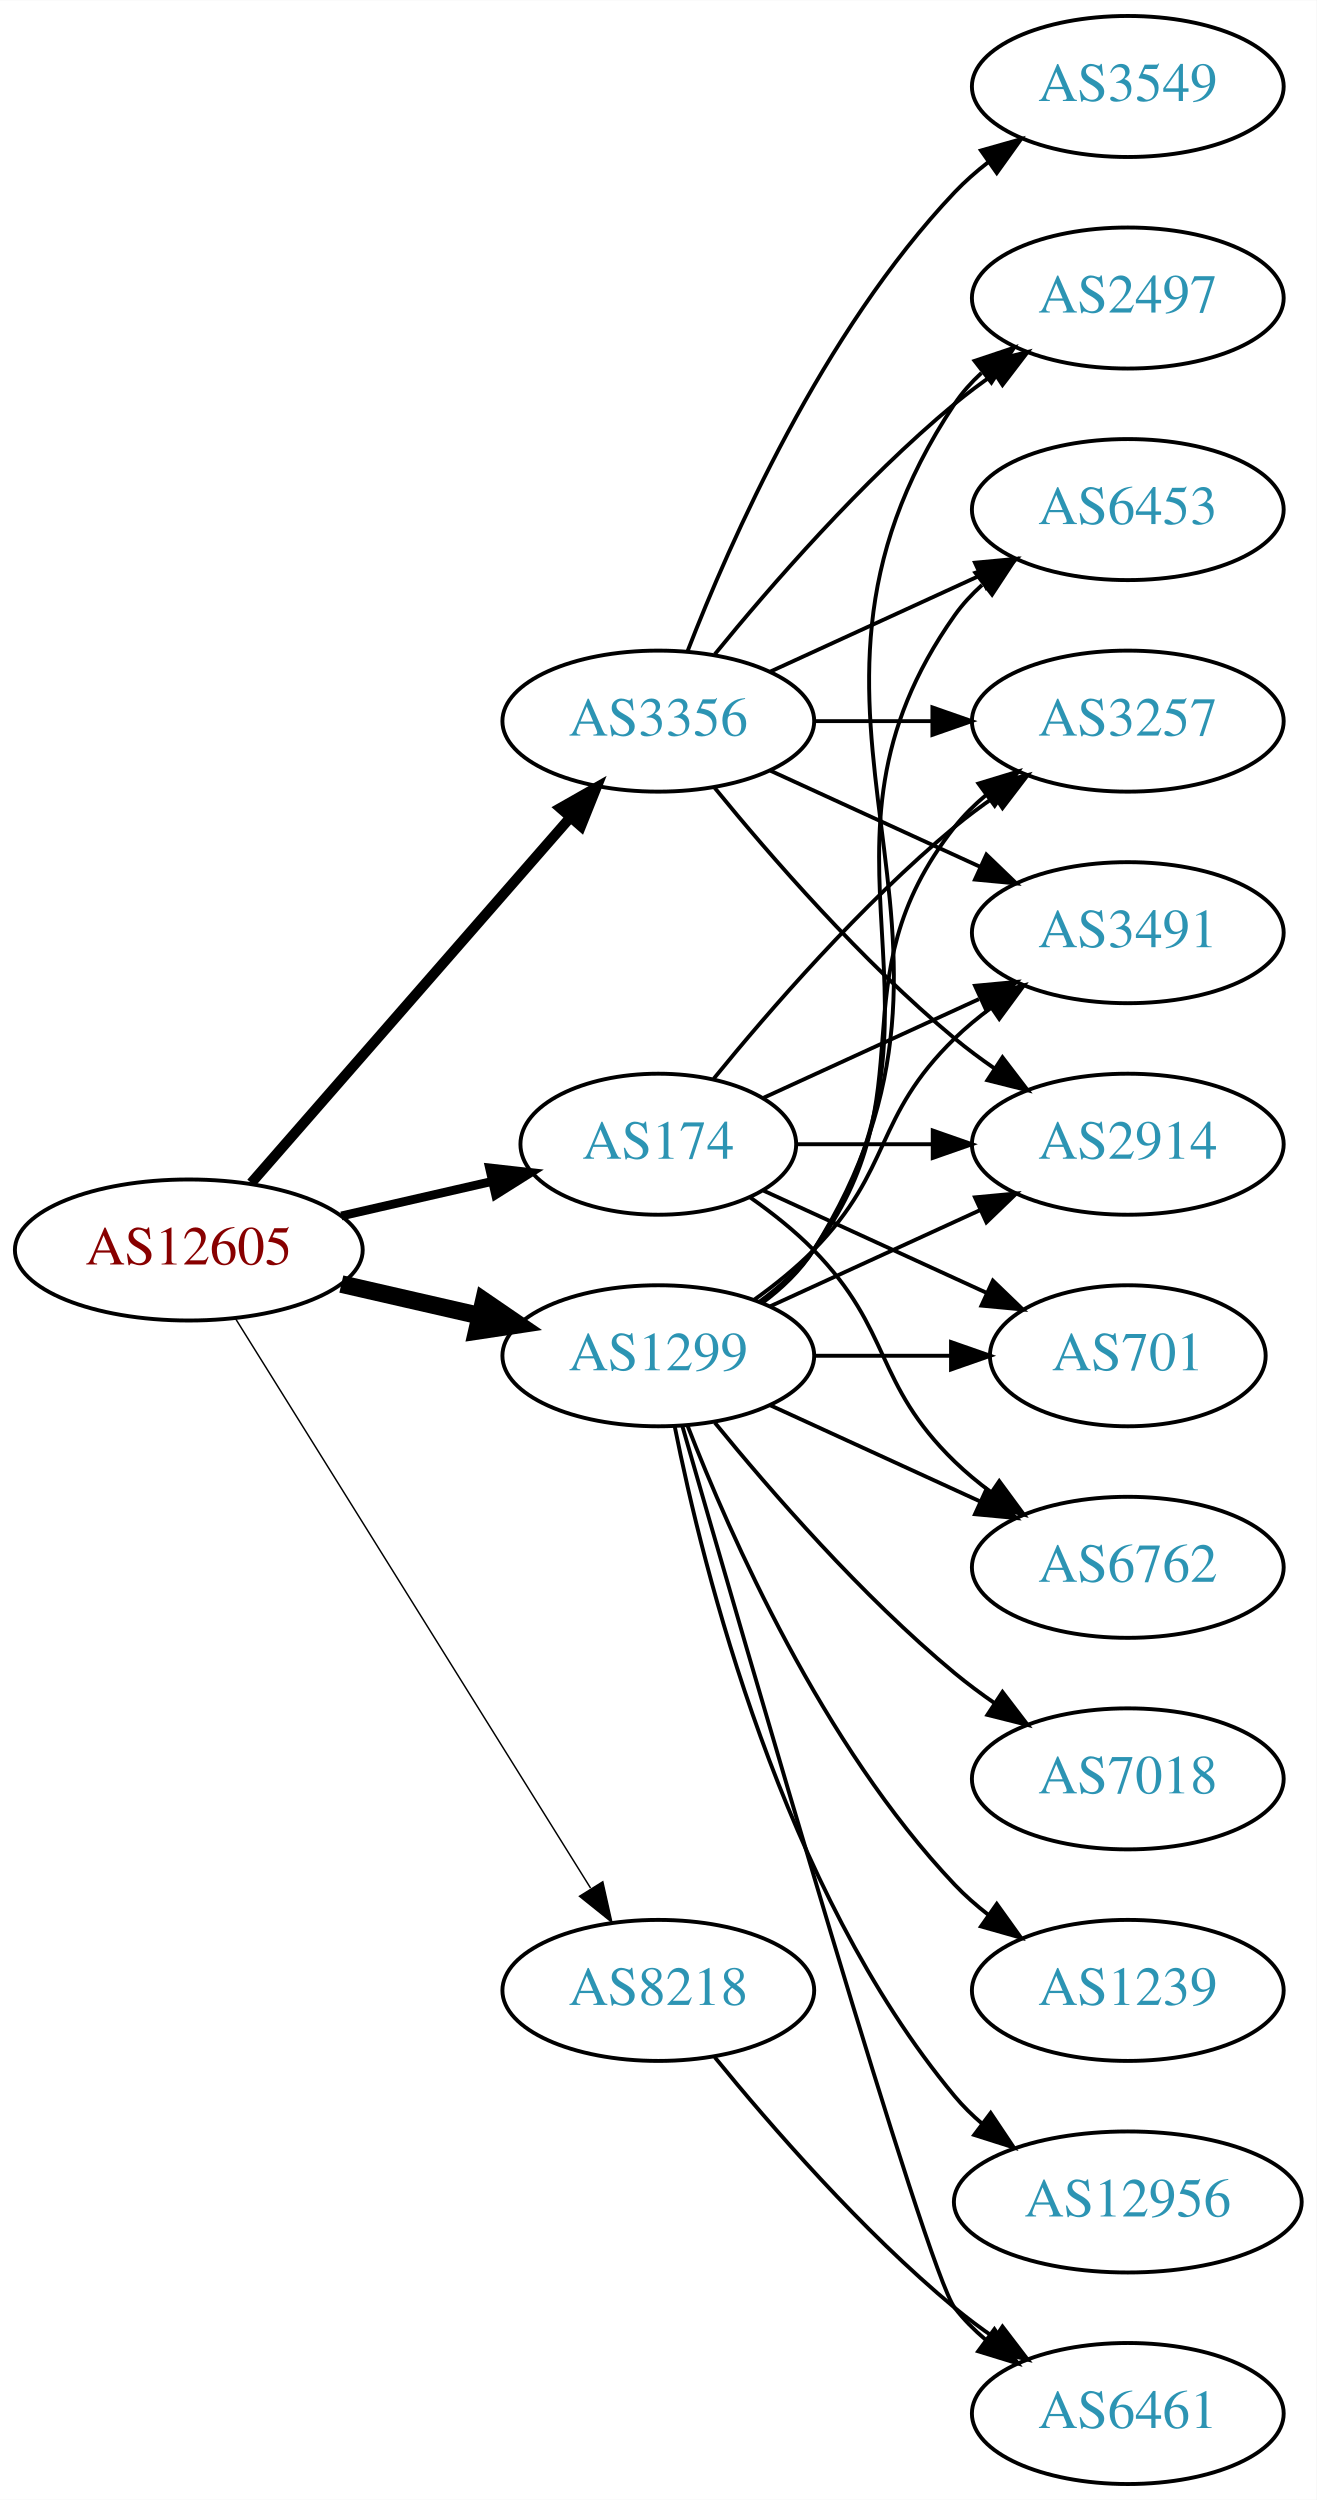
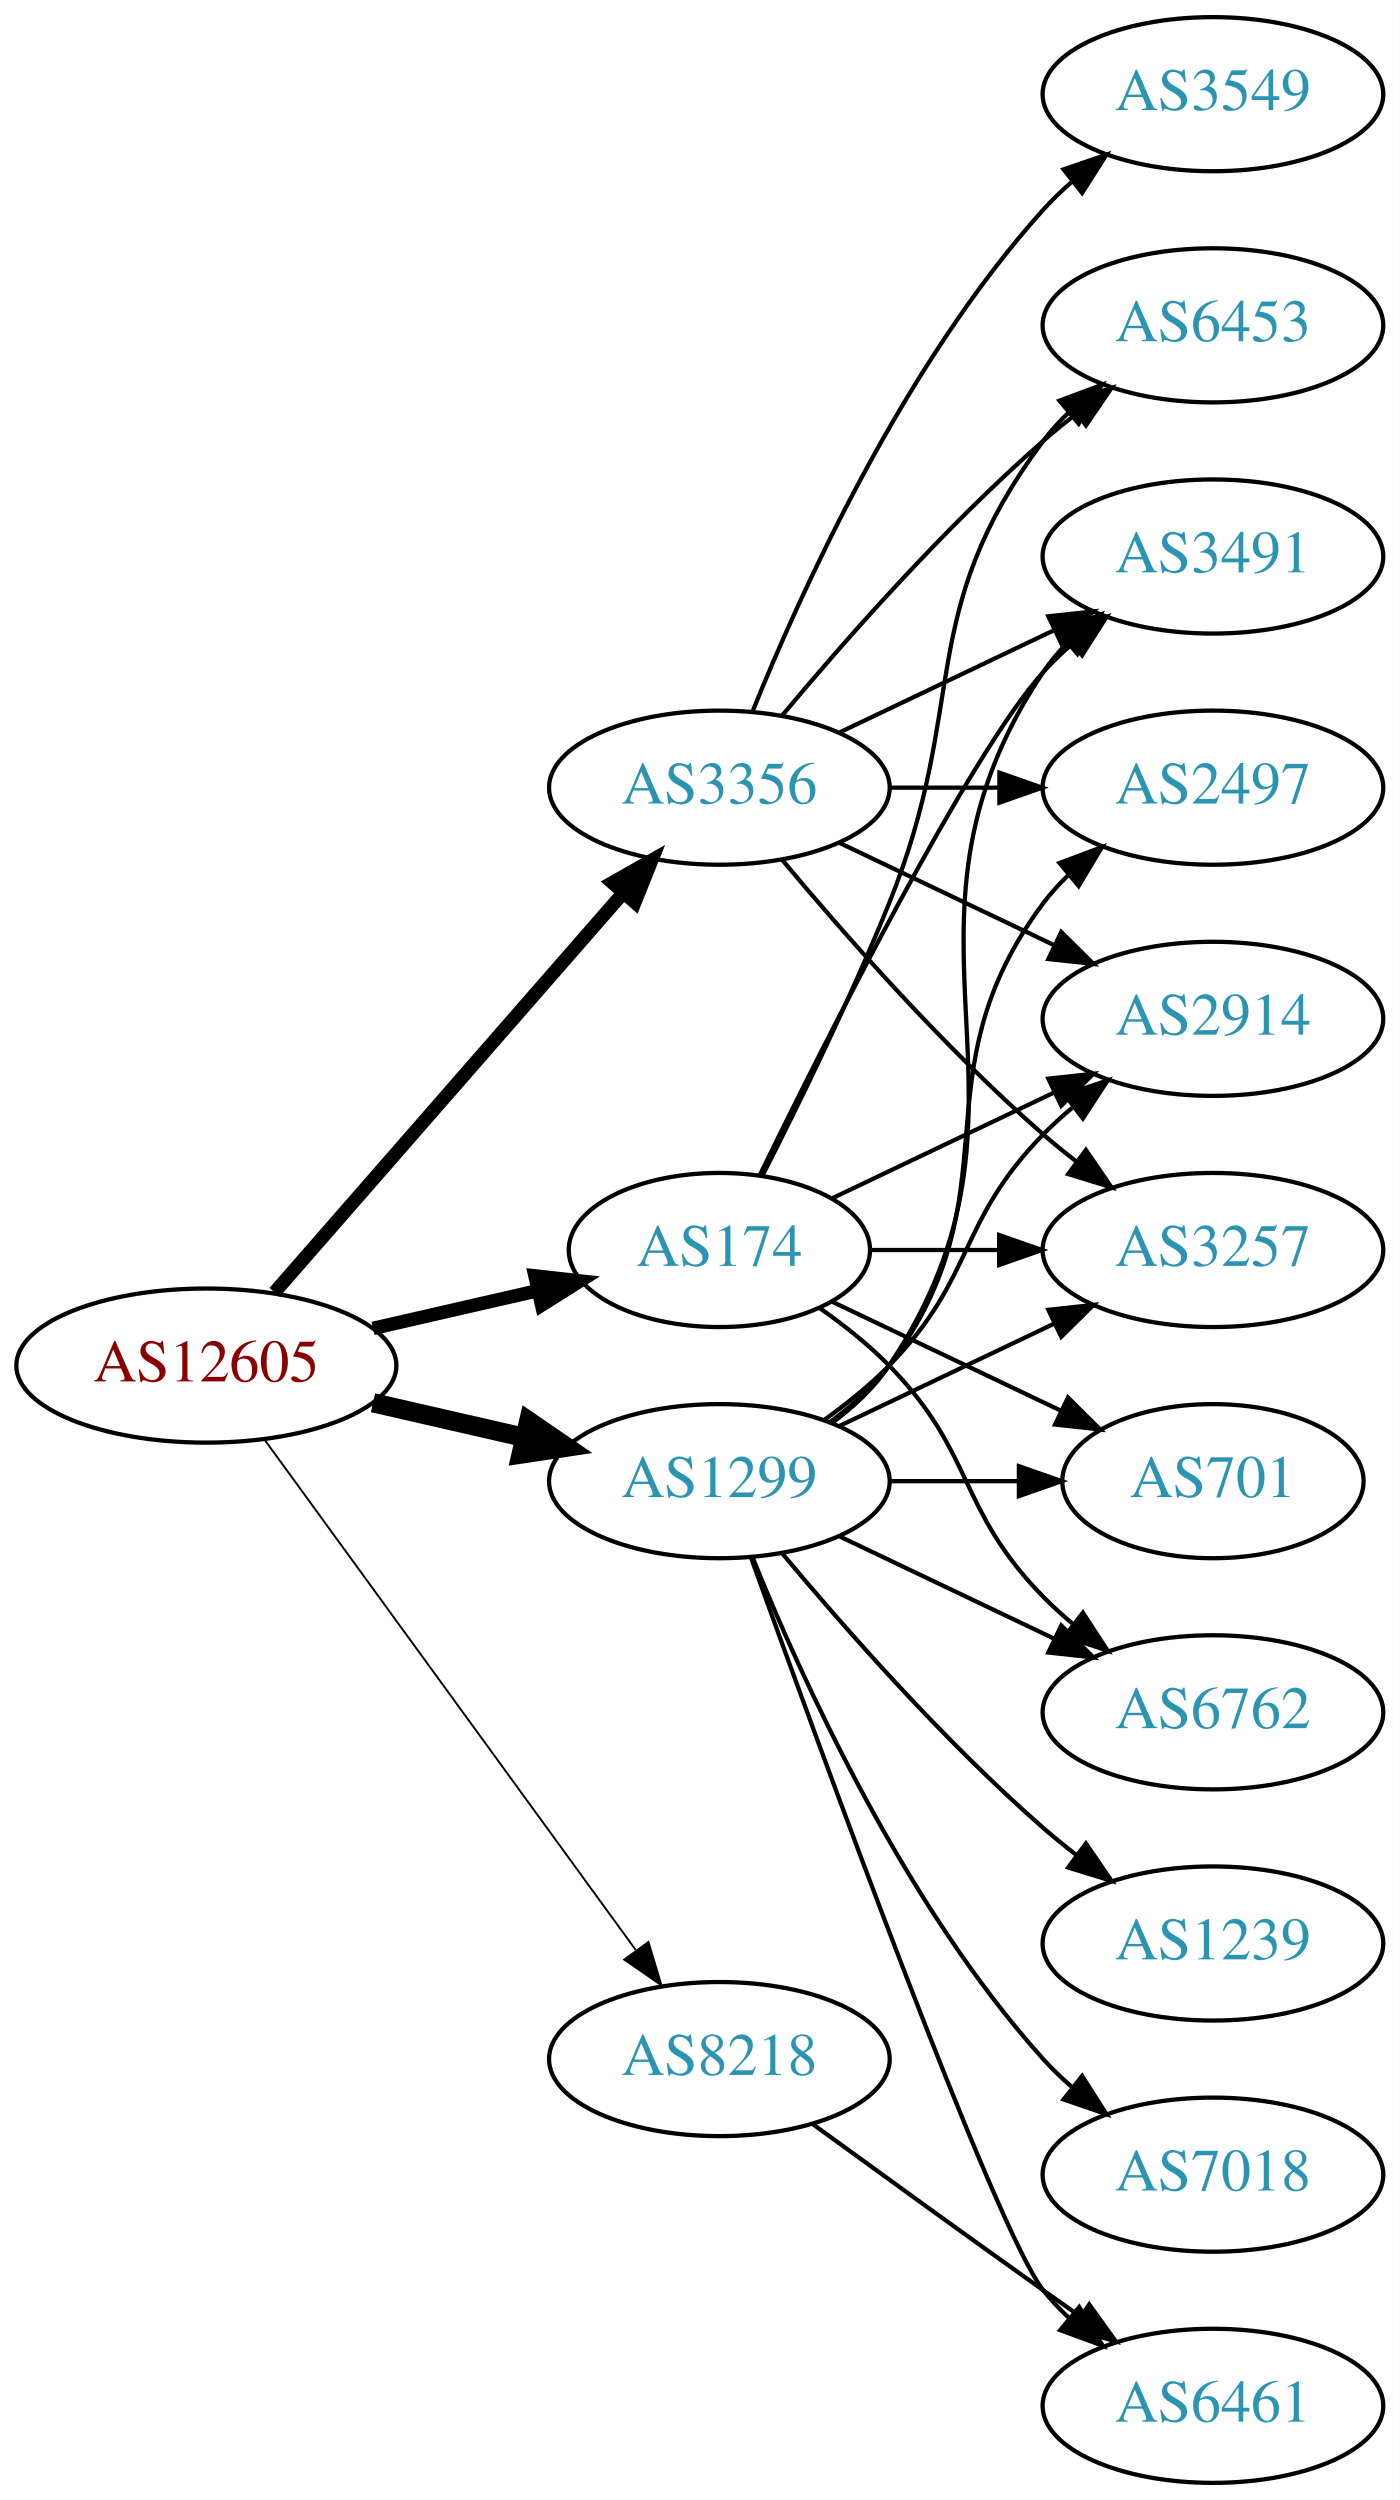
- <svg xmlns="http://www.w3.org/2000/svg" xmlns:xlink="http://www.w3.org/1999/xlink" width="336pt" height="638pt" viewBox="0.00 0.00 336.08 638.00">
-   <g id="graph0" class="graph" transform="scale(1 1) rotate(0) translate(4 634)">
-     <polygon fill="white" stroke="none" points="-4,4 -4,-634 332.077,-634 332.077,4 -4,4" />
+ <svg xmlns="http://www.w3.org/2000/svg" xmlns:xlink="http://www.w3.org/1999/xlink" width="327pt" height="584pt" viewBox="0.00 0.00 326.98 584.00">
+   <g id="graph0" class="graph" transform="scale(1 1) rotate(0) translate(4 580)">
+     <polygon fill="white" stroke="none" points="-4,4 -4,-580 322.978,-580 322.978,4 -4,4" />
    <g id="node1" class="node">
      <g id="a_node1">
        <a xlink:href="/asn/12605" xlink:title="AS12605 ~ Linz, Austria [AT]">
-           <ellipse fill="#ffffff" stroke="black" cx="44.196" cy="-315" rx="44.393" ry="18" />
-           <text text-anchor="middle" x="44.196" y="-311.3" font-family="Times,serif" font-size="14.00" fill="#880000">AS12605</text>
+           <ellipse fill="#ffffff" stroke="black" cx="44.196" cy="-261" rx="44.393" ry="18" />
+           <text text-anchor="middle" x="44.196" y="-257.3" font-family="Times,serif" font-size="14.00" fill="#880000">AS12605</text>
        </a>
      </g>
    </g>
    <g id="node2" class="node">
      <g id="a_node2">
        <a xlink:href="/asn/174" xlink:title="AS174 ~ Cogent Communications [US]">
-           <ellipse fill="#ffffff" stroke="black" cx="164.039" cy="-342" rx="35.194" ry="18" />
-           <text text-anchor="middle" x="164.039" y="-338.3" font-family="Times,serif" font-size="14.00" fill="#2c94b3">AS174</text>
+           <ellipse fill="#ffffff" stroke="black" cx="164.039" cy="-288" rx="35.194" ry="18" />
+           <text text-anchor="middle" x="164.039" y="-284.3" font-family="Times,serif" font-size="14.00" fill="#2c94b3">AS174</text>
        </a>
      </g>
    </g>
    <g id="edge1" class="edge">
-       <path fill="none" stroke="black" stroke-width="2.25" d="M83.131,-323.692C95.448,-326.514 109.172,-329.658 121.723,-332.534" />
-       <polygon fill="black" stroke="black" stroke-width="2.25" points="120.959,-335.949 131.488,-334.771 122.522,-329.126 120.959,-335.949" />
+       <path fill="none" stroke="black" stroke-width="3.15" d="M83.131,-269.692C95.448,-272.514 109.172,-275.658 121.723,-278.534" />
+       <polygon fill="black" stroke="black" stroke-width="3.15" points="120.959,-281.949 131.488,-280.771 122.522,-275.126 120.959,-281.949" />
    </g>
    <g id="node3" class="node">
      <g id="a_node3">
        <a xlink:href="/asn/1299" xlink:title="AS1299 ~ Telia Carrier [EU]">
-           <ellipse fill="#ffffff" stroke="black" cx="164.039" cy="-288" rx="39.794" ry="18" />
-           <text text-anchor="middle" x="164.039" y="-284.3" font-family="Times,serif" font-size="14.00" fill="#2c94b3">AS1299</text>
+           <ellipse fill="#ffffff" stroke="black" cx="164.039" cy="-234" rx="39.794" ry="18" />
+           <text text-anchor="middle" x="164.039" y="-230.3" font-family="Times,serif" font-size="14.00" fill="#2c94b3">AS1299</text>
        </a>
      </g>
    </g>
    <g id="edge2" class="edge">
-       <path fill="none" stroke="black" stroke-width="4.5" d="M83.131,-306.308C94.371,-303.733 106.784,-300.889 118.407,-298.226" />
-       <polygon fill="black" stroke="black" stroke-width="4.5" points="119.501,-302.015 128.369,-295.943 117.742,-294.339 119.501,-302.015" />
+       <path fill="none" stroke="black" stroke-width="4.5" d="M83.131,-252.308C94.371,-249.733 106.784,-246.889 118.407,-244.226" />
+       <polygon fill="black" stroke="black" stroke-width="4.5" points="119.501,-248.015 128.369,-241.943 117.742,-240.339 119.501,-248.015" />
    </g>
    <g id="node4" class="node">
      <g id="a_node4">
        <a xlink:href="/asn/3356" xlink:title="AS3356 ~ Level 3 Parent, LLC [US]">
-           <ellipse fill="#ffffff" stroke="black" cx="164.039" cy="-450" rx="39.794" ry="18" />
-           <text text-anchor="middle" x="164.039" y="-446.3" font-family="Times,serif" font-size="14.00" fill="#2c94b3">AS3356</text>
+           <ellipse fill="#ffffff" stroke="black" cx="164.039" cy="-396" rx="39.794" ry="18" />
+           <text text-anchor="middle" x="164.039" y="-392.3" font-family="Times,serif" font-size="14.00" fill="#2c94b3">AS3356</text>
        </a>
      </g>
    </g>
    <g id="edge3" class="edge">
-       <path fill="none" stroke="black" stroke-width="2.625" d="M60.121,-332.098C80.663,-355.631 117.782,-398.155 141.379,-425.187" />
-       <polygon fill="black" stroke="black" stroke-width="2.625" points="139.022,-427.809 148.235,-433.041 144.296,-423.206 139.022,-427.809" />
+       <path fill="none" stroke="black" stroke-width="3.15" d="M60.121,-278.098C80.663,-301.631 117.782,-344.155 141.379,-371.187" />
+       <polygon fill="black" stroke="black" stroke-width="3.15" points="139.022,-373.809 148.235,-379.041 144.296,-369.206 139.022,-373.809" />
    </g>
    <g id="node5" class="node">
      <g id="a_node5">
        <a xlink:href="/asn/8218" xlink:title="AS8218 ~ legacy Neotelecoms [FR]">
-           <ellipse fill="#ffffff" stroke="black" cx="164.039" cy="-126" rx="39.794" ry="18" />
-           <text text-anchor="middle" x="164.039" y="-122.3" font-family="Times,serif" font-size="14.00" fill="#2c94b3">AS8218</text>
+           <ellipse fill="#ffffff" stroke="black" cx="164.039" cy="-99" rx="39.794" ry="18" />
+           <text text-anchor="middle" x="164.039" y="-95.3" font-family="Times,serif" font-size="14.00" fill="#2c94b3">AS8218</text>
        </a>
      </g>
    </g>
    <g id="edge4" class="edge">
-       <path fill="none" stroke="black" stroke-width="0.375" d="M56.071,-297.558C76.855,-264.225 122.315,-191.314 146.744,-152.134" />
-       <polygon fill="black" stroke="black" stroke-width="0.375" points="149.869,-153.737 152.19,-143.4 143.929,-150.034 149.869,-153.737" />
+       <path fill="none" stroke="black" stroke-width="0.45" d="M57.807,-243.663C78.628,-215.04 120.29,-157.767 144.479,-124.514" />
+       <polygon fill="black" stroke="black" stroke-width="0.45" points="147.466,-126.358 150.518,-116.212 141.805,-122.24 147.466,-126.358" />
    </g>
    <g id="node6" class="node">
      <g id="a_node6">
-         <a xlink:href="/asn/3257" xlink:title="AS3257 ~ GTT [DE]">
-           <ellipse fill="#ffffff" stroke="black" cx="283.881" cy="-450" rx="39.794" ry="18" />
-           <text text-anchor="middle" x="283.881" y="-446.3" font-family="Times,serif" font-size="14.00" fill="#2c94b3">AS3257</text>
+         <a xlink:href="/asn/2914" xlink:title="AS2914 ~ NTT America, Inc. [US]">
+           <ellipse fill="#ffffff" stroke="black" cx="279.332" cy="-342" rx="39.794" ry="18" />
+           <text text-anchor="middle" x="279.332" y="-338.3" font-family="Times,serif" font-size="14.00" fill="#2c94b3">AS2914</text>
        </a>
      </g>
    </g>
    <g id="edge5" class="edge">
-       <path fill="none" stroke="black" d="M178.196,-358.743C192.281,-376.039 215.84,-403.223 239.685,-423 242.901,-425.668 246.402,-428.27 249.972,-430.741" />
-       <polygon fill="black" stroke="black" points="248.05,-433.666 258.329,-436.236 251.896,-427.817 248.05,-433.666" />
+       <path fill="none" stroke="black" d="M190.464,-300.119C205.766,-307.413 225.49,-316.814 242.372,-324.86" />
+       <polygon fill="black" stroke="black" points="240.879,-328.026 251.412,-329.169 243.891,-321.707 240.879,-328.026" />
    </g>
    <g id="node7" class="node">
      <g id="a_node7">
-         <a xlink:href="/asn/3491" xlink:title="AS3491 ~ PCCW Global, Inc. [US]">
-           <ellipse fill="#ffffff" stroke="black" cx="283.881" cy="-396" rx="39.794" ry="18" />
-           <text text-anchor="middle" x="283.881" y="-392.3" font-family="Times,serif" font-size="14.00" fill="#2c94b3">AS3491</text>
+         <a xlink:href="/asn/6453" xlink:title="AS6453 ~ TATA COMMUNICATIONS (AMERICA) INC [US]">
+           <ellipse fill="#ffffff" stroke="black" cx="279.332" cy="-504" rx="39.794" ry="18" />
+           <text text-anchor="middle" x="279.332" y="-500.3" font-family="Times,serif" font-size="14.00" fill="#2c94b3">AS6453</text>
        </a>
      </g>
    </g>
    <g id="edge6" class="edge">
-       <path fill="none" stroke="black" d="M190.9,-353.851C207.02,-361.238 228.023,-370.862 245.888,-379.048" />
-       <polygon fill="black" stroke="black" points="244.89,-382.441 255.439,-383.425 247.806,-376.077 244.89,-382.441" />
+       <path fill="none" stroke="black" d="M174.119,-305.417C182.388,-321.634 194.65,-346.603 203.685,-369 222.615,-415.922 209.414,-436.458 239.685,-477 241.43,-479.336 243.437,-481.545 245.6,-483.617" />
+       <polygon fill="black" stroke="black" points="243.478,-486.405 253.401,-490.118 247.96,-481.027 243.478,-486.405" />
    </g>
    <g id="node8" class="node">
      <g id="a_node8">
-         <a xlink:href="/asn/701" xlink:title="AS701 ~ UUNET [US]">
-           <ellipse fill="#ffffff" stroke="black" cx="283.881" cy="-288" rx="35.194" ry="18" />
-           <text text-anchor="middle" x="283.881" y="-284.3" font-family="Times,serif" font-size="14.00" fill="#2c94b3">AS701</text>
+         <a xlink:href="/asn/6762" xlink:title="AS6762 ~ TELECOM ITALIA SPARKLE S.p.A. [IT]">
+           <ellipse fill="#ffffff" stroke="black" cx="279.332" cy="-180" rx="39.794" ry="18" />
+           <text text-anchor="middle" x="279.332" y="-176.3" font-family="Times,serif" font-size="14.00" fill="#2c94b3">AS6762</text>
        </a>
      </g>
    </g>
    <g id="edge7" class="edge">
-       <path fill="none" stroke="black" d="M190.9,-330.149C207.631,-322.482 229.621,-312.406 247.905,-304.028" />
-       <polygon fill="black" stroke="black" points="249.448,-307.171 257.08,-299.823 246.531,-300.807 249.448,-307.171" />
+       <path fill="none" stroke="black" d="M187.422,-274.468C193.063,-270.51 198.877,-265.914 203.685,-261 223.858,-240.383 219.513,-227.617 239.685,-207 241.778,-204.861 244.061,-202.782 246.438,-200.79" />
+       <polygon fill="black" stroke="black" points="248.956,-203.268 254.738,-194.389 244.681,-197.725 248.956,-203.268" />
    </g>
    <g id="node9" class="node">
      <g id="a_node9">
-         <a xlink:href="/asn/2914" xlink:title="AS2914 ~ NTT America, Inc. [US]">
-           <ellipse fill="#ffffff" stroke="black" cx="283.881" cy="-342" rx="39.794" ry="18" />
-           <text text-anchor="middle" x="283.881" y="-338.3" font-family="Times,serif" font-size="14.00" fill="#2c94b3">AS2914</text>
+         <a xlink:href="/asn/701" xlink:title="AS701 ~ UUNET [US]">
+           <ellipse fill="#ffffff" stroke="black" cx="279.332" cy="-234" rx="35.194" ry="18" />
+           <text text-anchor="middle" x="279.332" y="-230.3" font-family="Times,serif" font-size="14.00" fill="#2c94b3">AS701</text>
        </a>
      </g>
    </g>
    <g id="edge8" class="edge">
-       <path fill="none" stroke="black" d="M199.44,-342C210.264,-342 222.432,-342 234.059,-342" />
-       <polygon fill="black" stroke="black" points="234.09,-345.5 244.09,-342 234.09,-338.5 234.09,-345.5" />
+       <path fill="none" stroke="black" d="M190.464,-275.881C206.207,-268.378 226.629,-258.644 243.822,-250.449" />
+       <polygon fill="black" stroke="black" points="245.47,-253.54 252.991,-246.078 242.458,-247.221 245.47,-253.54" />
    </g>
    <g id="node10" class="node">
      <g id="a_node10">
-         <a xlink:href="/asn/6762" xlink:title="AS6762 ~ TELECOM ITALIA SPARKLE S.p.A. [IT]">
-           <ellipse fill="#ffffff" stroke="black" cx="283.881" cy="-234" rx="39.794" ry="18" />
-           <text text-anchor="middle" x="283.881" y="-230.3" font-family="Times,serif" font-size="14.00" fill="#2c94b3">AS6762</text>
+         <a xlink:href="/asn/3257" xlink:title="AS3257 ~ GTT [DE]">
+           <ellipse fill="#ffffff" stroke="black" cx="279.332" cy="-288" rx="39.794" ry="18" />
+           <text text-anchor="middle" x="279.332" y="-284.3" font-family="Times,serif" font-size="14.00" fill="#2c94b3">AS3257</text>
        </a>
      </g>
    </g>
    <g id="edge9" class="edge">
-       <path fill="none" stroke="black" d="M187.422,-328.468C193.063,-324.51 198.877,-319.914 203.685,-315 223.858,-294.383 218.992,-281.094 239.685,-261 242.53,-258.237 245.704,-255.614 249.004,-253.166" />
-       <polygon fill="black" stroke="black" points="251.07,-255.994 257.352,-247.462 247.121,-250.214 251.07,-255.994" />
-     </g>
-     <g id="edge13" class="edge">
-       <path fill="none" stroke="black" d="M189.969,-301.882C195.046,-305.611 199.964,-310.016 203.685,-315 233.957,-355.542 208.386,-383.246 239.685,-423 242.01,-425.953 244.754,-428.67 247.713,-431.147" />
-       <polygon fill="black" stroke="black" points="245.772,-434.064 255.91,-437.145 249.906,-428.415 245.772,-434.064" />
-     </g>
-     <g id="edge12" class="edge">
-       <path fill="none" stroke="black" d="M188.633,-302.389C193.889,-306.148 199.22,-310.437 203.685,-315 223.858,-335.617 218.992,-348.906 239.685,-369 242.53,-371.763 245.704,-374.386 249.004,-376.834" />
-       <polygon fill="black" stroke="black" points="247.121,-379.786 257.352,-382.538 251.07,-374.006 247.121,-379.786" />
-     </g>
-     <g id="edge20" class="edge">
-       <path fill="none" stroke="black" d="M203.951,-288C215.038,-288 227.198,-288 238.58,-288" />
-       <polygon fill="black" stroke="black" points="238.762,-291.5 248.762,-288 238.762,-284.5 238.762,-291.5" />
-     </g>
-     <g id="edge11" class="edge">
-       <path fill="none" stroke="black" d="M192.667,-300.661C208.624,-307.973 228.895,-317.261 246.178,-325.181" />
-       <polygon fill="black" stroke="black" points="244.876,-328.435 255.425,-329.419 247.793,-322.071 244.876,-328.435" />
-     </g>
-     <g id="edge15" class="edge">
-       <path fill="none" stroke="black" d="M192.667,-275.339C208.624,-268.027 228.895,-258.739 246.178,-250.819" />
-       <polygon fill="black" stroke="black" points="247.793,-253.929 255.425,-246.581 244.876,-247.565 247.793,-253.929" />
+       <path fill="none" stroke="black" d="M199.338,-288C208.715,-288 219.065,-288 229.1,-288" />
+       <polygon fill="black" stroke="black" points="229.388,-291.5 239.388,-288 229.388,-284.5 229.388,-291.5" />
    </g>
    <g id="node11" class="node">
      <g id="a_node11">
-         <a xlink:href="/asn/7018" xlink:title="AS7018 ~ AT&amp;T Services, Inc. [US]">
-           <ellipse fill="#ffffff" stroke="black" cx="283.881" cy="-180" rx="39.794" ry="18" />
-           <text text-anchor="middle" x="283.881" y="-176.3" font-family="Times,serif" font-size="14.00" fill="#2c94b3">AS7018</text>
+         <a xlink:href="/asn/3491" xlink:title="AS3491 ~ PCCW Global, Inc. [US]">
+           <ellipse fill="#ffffff" stroke="black" cx="279.332" cy="-450" rx="39.794" ry="18" />
+           <text text-anchor="middle" x="279.332" y="-446.3" font-family="Times,serif" font-size="14.00" fill="#2c94b3">AS3491</text>
        </a>
      </g>
    </g>
    <g id="edge10" class="edge">
-       <path fill="none" stroke="black" d="M178.458,-270.935C192.572,-253.625 215.987,-226.655 239.685,-207 242.901,-204.332 246.402,-201.73 249.972,-199.259" />
-       <polygon fill="black" stroke="black" points="251.896,-202.183 258.329,-193.764 248.05,-196.334 251.896,-202.183" />
+       <path fill="none" stroke="black" d="M173.476,-305.511C189.095,-337.509 222.481,-403.893 239.685,-423 241.688,-425.224 243.906,-427.363 246.239,-429.397" />
+       <polygon fill="black" stroke="black" points="244.437,-432.433 254.458,-435.873 248.769,-426.935 244.437,-432.433" />
+     </g>
+     <g id="edge11" class="edge">
+       <path fill="none" stroke="black" d="M188.633,-248.389C193.889,-252.148 199.22,-256.437 203.685,-261 223.858,-281.617 219.513,-294.383 239.685,-315 241.778,-317.139 244.061,-319.218 246.438,-321.21" />
+       <polygon fill="black" stroke="black" points="244.681,-324.275 254.738,-327.611 248.956,-318.732 244.681,-324.275" />
+     </g>
+     <g id="edge17" class="edge">
+       <path fill="none" stroke="black" d="M192.175,-221.066C207.169,-213.919 225.99,-204.948 242.213,-197.215" />
+       <polygon fill="black" stroke="black" points="243.895,-200.291 251.417,-192.829 240.884,-193.972 243.895,-200.291" />
+     </g>
+     <g id="edge18" class="edge">
+       <path fill="none" stroke="black" d="M203.711,-234C213.416,-234 223.907,-234 233.87,-234" />
+       <polygon fill="black" stroke="black" points="234.006,-237.5 244.006,-234 234.006,-230.5 234.006,-237.5" />
+     </g>
+     <g id="edge15" class="edge">
+       <path fill="none" stroke="black" d="M192.175,-246.934C207.169,-254.081 225.99,-263.052 242.213,-270.785" />
+       <polygon fill="black" stroke="black" points="240.884,-274.028 251.417,-275.171 243.895,-267.709 240.884,-274.028" />
+     </g>
+     <g id="edge19" class="edge">
+       <path fill="none" stroke="black" d="M190.358,-247.607C195.414,-251.351 200.225,-255.831 203.685,-261 244.71,-322.294 198.661,-361.706 239.685,-423 241.307,-425.423 243.226,-427.695 245.328,-429.81" />
+       <polygon fill="black" stroke="black" points="243.141,-432.546 253.013,-436.393 247.695,-427.229 243.141,-432.546" />
    </g>
    <g id="node12" class="node">
      <g id="a_node12">
-         <a xlink:href="/asn/1239" xlink:title="AS1239 ~ Sprint [US]">
-           <ellipse fill="#ffffff" stroke="black" cx="283.881" cy="-126" rx="39.794" ry="18" />
-           <text text-anchor="middle" x="283.881" y="-122.3" font-family="Times,serif" font-size="14.00" fill="#2c94b3">AS1239</text>
-         </a>
-       </g>
-     </g>
-     <g id="edge14" class="edge">
-       <path fill="none" stroke="black" d="M171.562,-270.006C182.312,-242.272 205.969,-188.571 239.685,-153 242.271,-150.272 245.188,-147.706 248.257,-145.323" />
-       <polygon fill="black" stroke="black" points="250.435,-148.07 256.605,-139.457 246.411,-142.342 250.435,-148.07" />
+         <a xlink:href="/asn/6461" xlink:title="AS6461 ~ Zayo Bandwidth [US]">
+           <ellipse fill="#ffffff" stroke="black" cx="279.332" cy="-18" rx="39.794" ry="18" />
+           <text text-anchor="middle" x="279.332" y="-14.3" font-family="Times,serif" font-size="14.00" fill="#2c94b3">AS6461</text>
+         </a>
+       </g>
+     </g>
+     <g id="edge12" class="edge">
+       <path fill="none" stroke="black" d="M171.412,-216.175C187.353,-171.849 228.478,-59.188 239.685,-45 241.493,-42.712 243.545,-40.538 245.74,-38.49" />
+       <polygon fill="black" stroke="black" points="248.094,-41.086 253.6,-32.034 243.651,-35.677 248.094,-41.086" />
    </g>
    <g id="node13" class="node">
      <g id="a_node13">
-         <a xlink:href="/asn/12956" xlink:title="AS12956 ~ TELXIUS [ES]">
-           <ellipse fill="#ffffff" stroke="black" cx="283.881" cy="-72" rx="44.393" ry="18" />
-           <text text-anchor="middle" x="283.881" y="-68.3" font-family="Times,serif" font-size="14.00" fill="#2c94b3">AS12956</text>
-         </a>
-       </g>
-     </g>
-     <g id="edge16" class="edge">
-       <path fill="none" stroke="black" d="M168.237,-269.927C175.401,-233.859 195.675,-151.875 239.685,-99 241.778,-96.485 244.169,-94.133 246.727,-91.949" />
-       <polygon fill="black" stroke="black" points="248.878,-94.711 254.775,-85.909 244.676,-89.113 248.878,-94.711" />
+         <a xlink:href="/asn/1239" xlink:title="AS1239 ~ Sprint [US]">
+           <ellipse fill="#ffffff" stroke="black" cx="279.332" cy="-126" rx="39.794" ry="18" />
+           <text text-anchor="middle" x="279.332" y="-122.3" font-family="Times,serif" font-size="14.00" fill="#2c94b3">AS1239</text>
+         </a>
+       </g>
+     </g>
+     <g id="edge13" class="edge">
+       <path fill="none" stroke="black" d="M178.669,-217.183C192.951,-200.071 216.498,-173.255 239.685,-153 242.151,-150.846 244.789,-148.706 247.487,-146.628" />
+       <polygon fill="black" stroke="black" points="249.66,-149.375 255.641,-140.63 245.512,-143.736 249.66,-149.375" />
    </g>
    <g id="node14" class="node">
      <g id="a_node14">
-         <a xlink:href="/asn/2497" xlink:title="AS2497 ~ Internet Initiative Japan Inc. [JP]">
-           <ellipse fill="#ffffff" stroke="black" cx="283.881" cy="-558" rx="39.794" ry="18" />
-           <text text-anchor="middle" x="283.881" y="-554.3" font-family="Times,serif" font-size="14.00" fill="#2c94b3">AS2497</text>
-         </a>
-       </g>
-     </g>
-     <g id="edge17" class="edge">
-       <path fill="none" stroke="black" d="M190.565,-301.472C195.61,-305.223 200.365,-309.74 203.685,-315 255.635,-397.3 185.647,-450.056 239.685,-531 241.6,-533.869 243.934,-536.49 246.515,-538.872" />
-       <polygon fill="black" stroke="black" points="244.779,-541.954 254.827,-545.313 249.066,-536.421 244.779,-541.954" />
+         <a xlink:href="/asn/7018" xlink:title="AS7018 ~ AT&amp;T Services, Inc. [US]">
+           <ellipse fill="#ffffff" stroke="black" cx="279.332" cy="-72" rx="39.794" ry="18" />
+           <text text-anchor="middle" x="279.332" y="-68.3" font-family="Times,serif" font-size="14.00" fill="#2c94b3">AS7018</text>
+         </a>
+       </g>
+     </g>
+     <g id="edge14" class="edge">
+       <path fill="none" stroke="black" d="M171.786,-216.213C182.837,-188.757 206.891,-135.422 239.685,-99 241.688,-96.776 243.906,-94.637 246.239,-92.603" />
+       <polygon fill="black" stroke="black" points="248.769,-95.065 254.458,-86.127 244.437,-89.567 248.769,-95.065" />
    </g>
    <g id="node15" class="node">
      <g id="a_node15">
-         <a xlink:href="/asn/6461" xlink:title="AS6461 ~ Zayo Bandwidth [US]">
-           <ellipse fill="#ffffff" stroke="black" cx="283.881" cy="-18" rx="39.794" ry="18" />
-           <text text-anchor="middle" x="283.881" y="-14.3" font-family="Times,serif" font-size="14.00" fill="#2c94b3">AS6461</text>
-         </a>
-       </g>
-     </g>
-     <g id="edge18" class="edge">
-       <path fill="none" stroke="black" d="M170.153,-270.141C185.824,-215.593 232.543,-54.296 239.685,-45 241.975,-42.02 244.695,-39.284 247.639,-36.795" />
-       <polygon fill="black" stroke="black" points="249.833,-39.527 255.816,-30.782 245.686,-33.888 249.833,-39.527" />
+         <a xlink:href="/asn/2497" xlink:title="AS2497 ~ Internet Initiative Japan Inc. [JP]">
+           <ellipse fill="#ffffff" stroke="black" cx="279.332" cy="-396" rx="39.794" ry="18" />
+           <text text-anchor="middle" x="279.332" y="-392.3" font-family="Times,serif" font-size="14.00" fill="#2c94b3">AS2497</text>
+         </a>
+       </g>
+     </g>
+     <g id="edge16" class="edge">
+       <path fill="none" stroke="black" d="M189.969,-247.882C195.046,-251.611 199.964,-256.016 203.685,-261 233.957,-301.542 209.414,-328.458 239.685,-369 241.43,-371.336 243.437,-373.545 245.6,-375.617" />
+       <polygon fill="black" stroke="black" points="243.478,-378.405 253.401,-382.118 247.96,-373.027 243.478,-378.405" />
+     </g>
+     <g id="edge21" class="edge">
+       <path fill="none" stroke="black" d="M192.175,-383.066C207.169,-375.919 225.99,-366.948 242.213,-359.215" />
+       <polygon fill="black" stroke="black" points="243.895,-362.291 251.417,-354.829 240.884,-355.972 243.895,-362.291" />
+     </g>
+     <g id="edge24" class="edge">
+       <path fill="none" stroke="black" d="M178.669,-412.817C192.951,-429.929 216.498,-456.745 239.685,-477 242.151,-479.154 244.789,-481.294 247.487,-483.372" />
+       <polygon fill="black" stroke="black" points="245.512,-486.264 255.641,-489.37 249.66,-480.625 245.512,-486.264" />
+     </g>
+     <g id="edge23" class="edge">
+       <path fill="none" stroke="black" d="M178.669,-379.183C192.951,-362.071 216.498,-335.255 239.685,-315 242.151,-312.846 244.789,-310.706 247.487,-308.628" />
+       <polygon fill="black" stroke="black" points="249.66,-311.375 255.641,-302.63 245.512,-305.736 249.66,-311.375" />
+     </g>
+     <g id="edge25" class="edge">
+       <path fill="none" stroke="black" d="M192.175,-408.934C207.169,-416.081 225.99,-425.052 242.213,-432.785" />
+       <polygon fill="black" stroke="black" points="240.884,-436.028 251.417,-437.171 243.895,-429.709 240.884,-436.028" />
+     </g>
+     <g id="edge20" class="edge">
+       <path fill="none" stroke="black" d="M203.711,-396C211.914,-396 220.678,-396 229.21,-396" />
+       <polygon fill="black" stroke="black" points="229.449,-399.5 239.449,-396 229.449,-392.5 229.449,-399.5" />
    </g>
    <g id="node16" class="node">
      <g id="a_node16">
-         <a xlink:href="/asn/6453" xlink:title="AS6453 ~ TATA COMMUNICATIONS (AMERICA) INC [US]">
-           <ellipse fill="#ffffff" stroke="black" cx="283.881" cy="-504" rx="39.794" ry="18" />
-           <text text-anchor="middle" x="283.881" y="-500.3" font-family="Times,serif" font-size="14.00" fill="#2c94b3">AS6453</text>
-         </a>
-       </g>
-     </g>
-     <g id="edge19" class="edge">
-       <path fill="none" stroke="black" d="M190.358,-301.607C195.414,-305.351 200.225,-309.831 203.685,-315 244.71,-376.294 197.106,-416.775 239.685,-477 241.676,-479.816 244.063,-482.401 246.679,-484.76" />
-       <polygon fill="black" stroke="black" points="244.978,-487.865 255.048,-491.162 249.232,-482.306 244.978,-487.865" />
-     </g>
-     <g id="edge23" class="edge">
-       <path fill="none" stroke="black" d="M203.951,-450C213.505,-450 223.854,-450 233.817,-450" />
-       <polygon fill="black" stroke="black" points="234.009,-453.5 244.009,-450 234.009,-446.5 234.009,-453.5" />
-     </g>
-     <g id="edge25" class="edge">
-       <path fill="none" stroke="black" d="M192.667,-437.339C208.624,-430.027 228.895,-420.739 246.178,-412.819" />
-       <polygon fill="black" stroke="black" points="247.793,-415.929 255.425,-408.581 244.876,-409.565 247.793,-415.929" />
-     </g>
-     <g id="edge21" class="edge">
-       <path fill="none" stroke="black" d="M178.458,-432.935C192.572,-415.625 215.987,-388.655 239.685,-369 242.901,-366.332 246.402,-363.73 249.972,-361.259" />
-       <polygon fill="black" stroke="black" points="251.896,-364.183 258.329,-355.764 248.05,-358.334 251.896,-364.183" />
-     </g>
-     <g id="edge24" class="edge">
-       <path fill="none" stroke="black" d="M178.458,-467.065C192.572,-484.375 215.987,-511.345 239.685,-531 242.901,-533.668 246.402,-536.27 249.972,-538.741" />
-       <polygon fill="black" stroke="black" points="248.05,-541.666 258.329,-544.236 251.896,-535.817 248.05,-541.666" />
+         <a xlink:href="/asn/3549" xlink:title="AS3549 ~ Level 3 Parent, LLC [US]">
+           <ellipse fill="#ffffff" stroke="black" cx="279.332" cy="-558" rx="39.794" ry="18" />
+           <text text-anchor="middle" x="279.332" y="-554.3" font-family="Times,serif" font-size="14.00" fill="#2c94b3">AS3549</text>
+         </a>
+       </g>
+     </g>
+     <g id="edge22" class="edge">
+       <path fill="none" stroke="black" d="M171.786,-413.787C182.837,-441.243 206.891,-494.578 239.685,-531 241.688,-533.224 243.906,-535.363 246.239,-537.397" />
+       <polygon fill="black" stroke="black" points="244.437,-540.433 254.458,-543.873 248.769,-534.935 244.437,-540.433" />
    </g>
    <g id="edge26" class="edge">
-       <path fill="none" stroke="black" d="M192.667,-462.661C208.624,-469.973 228.895,-479.261 246.178,-487.181" />
-       <polygon fill="black" stroke="black" points="244.876,-490.435 255.425,-491.419 247.793,-484.071 244.876,-490.435" />
-     </g>
-     <g id="node17" class="node">
-       <g id="a_node17">
-         <a xlink:href="/asn/3549" xlink:title="AS3549 ~ Level 3 Parent, LLC [US]">
-           <ellipse fill="#ffffff" stroke="black" cx="283.881" cy="-612" rx="39.794" ry="18" />
-           <text text-anchor="middle" x="283.881" y="-608.3" font-family="Times,serif" font-size="14.00" fill="#2c94b3">AS3549</text>
-         </a>
-       </g>
-     </g>
-     <g id="edge22" class="edge">
-       <path fill="none" stroke="black" d="M171.562,-467.994C182.312,-495.728 205.969,-549.429 239.685,-585 242.271,-587.728 245.188,-590.294 248.257,-592.677" />
-       <polygon fill="black" stroke="black" points="246.411,-595.658 256.605,-598.543 250.435,-589.93 246.411,-595.658" />
-     </g>
-     <g id="edge27" class="edge">
-       <path fill="none" stroke="black" d="M178.458,-108.935C192.572,-91.625 215.987,-64.655 239.685,-45 242.901,-42.332 246.402,-39.73 249.972,-37.259" />
-       <polygon fill="black" stroke="black" points="251.896,-40.183 258.329,-31.764 248.05,-34.334 251.896,-40.183" />
+       <path fill="none" stroke="black" d="M185.887,-83.778C200.821,-72.909 221.435,-57.975 239.685,-45 242.506,-42.995 245.449,-40.915 248.397,-38.841" />
+       <polygon fill="black" stroke="black" points="250.443,-41.681 256.621,-33.074 246.424,-35.95 250.443,-41.681" />
    </g>
  </g>
</svg>
